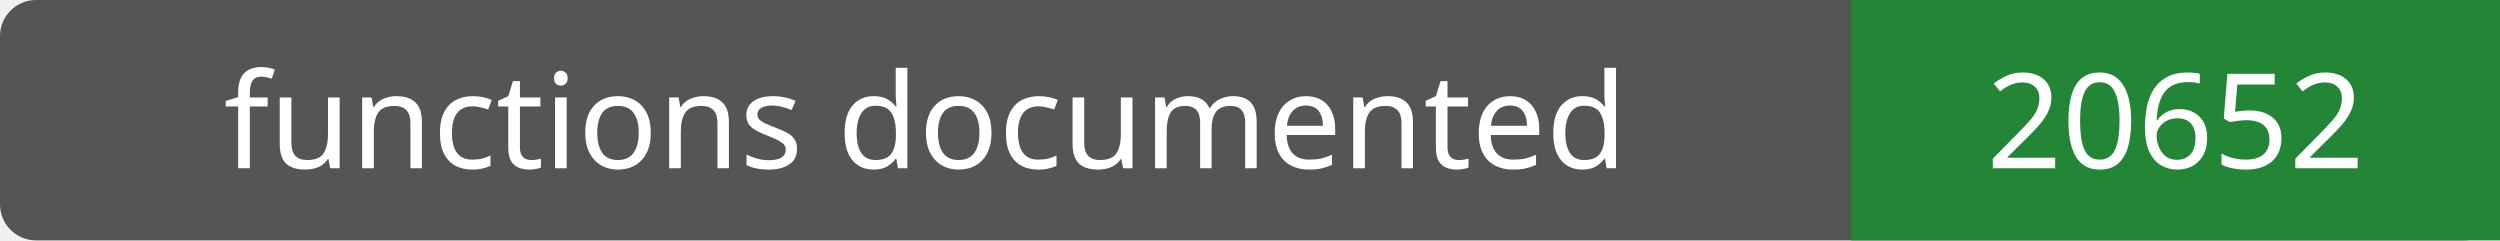
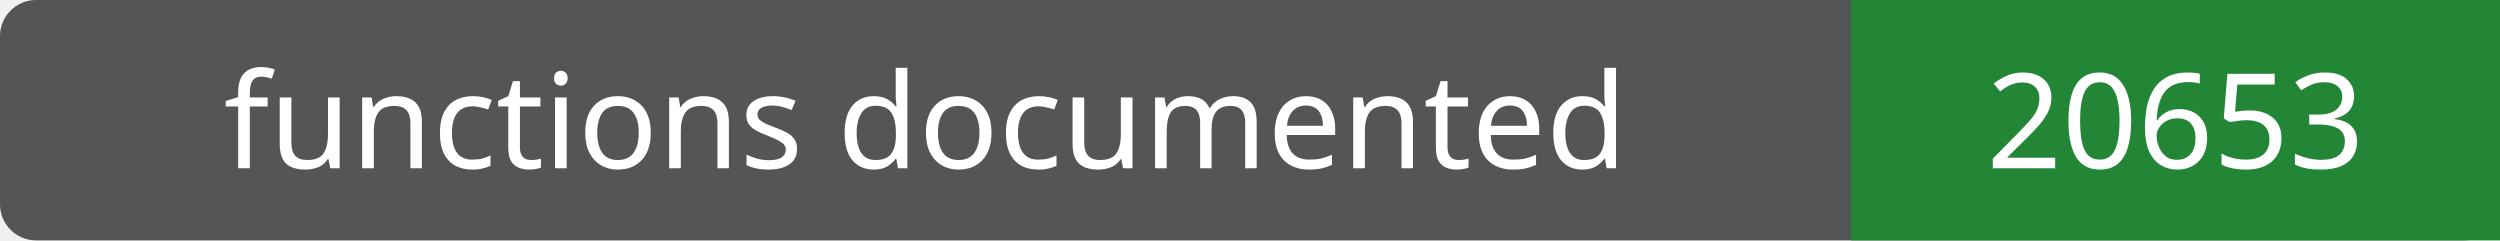
- <svg xmlns="http://www.w3.org/2000/svg" width="208" height="20" role="img" aria-label="functions documented: 20652">
+ <svg xmlns="http://www.w3.org/2000/svg" width="208" height="20" role="img" aria-label="functions documented: 20653">
  <rect width="208" height="20" rx="3" fill="#555" />
  <path fill="#238636" d="M154 0h54v20H154z" />
  <g fill="#fff" text-anchor="middle" font-family="Verdana,sans-serif" font-size="11">
    <text x="77.0" y="14">functions documented</text>
-     <text x="181.0" y="14">20652</text>
+     <text x="181.0" y="14">20653</text>
  </g>
</svg>
